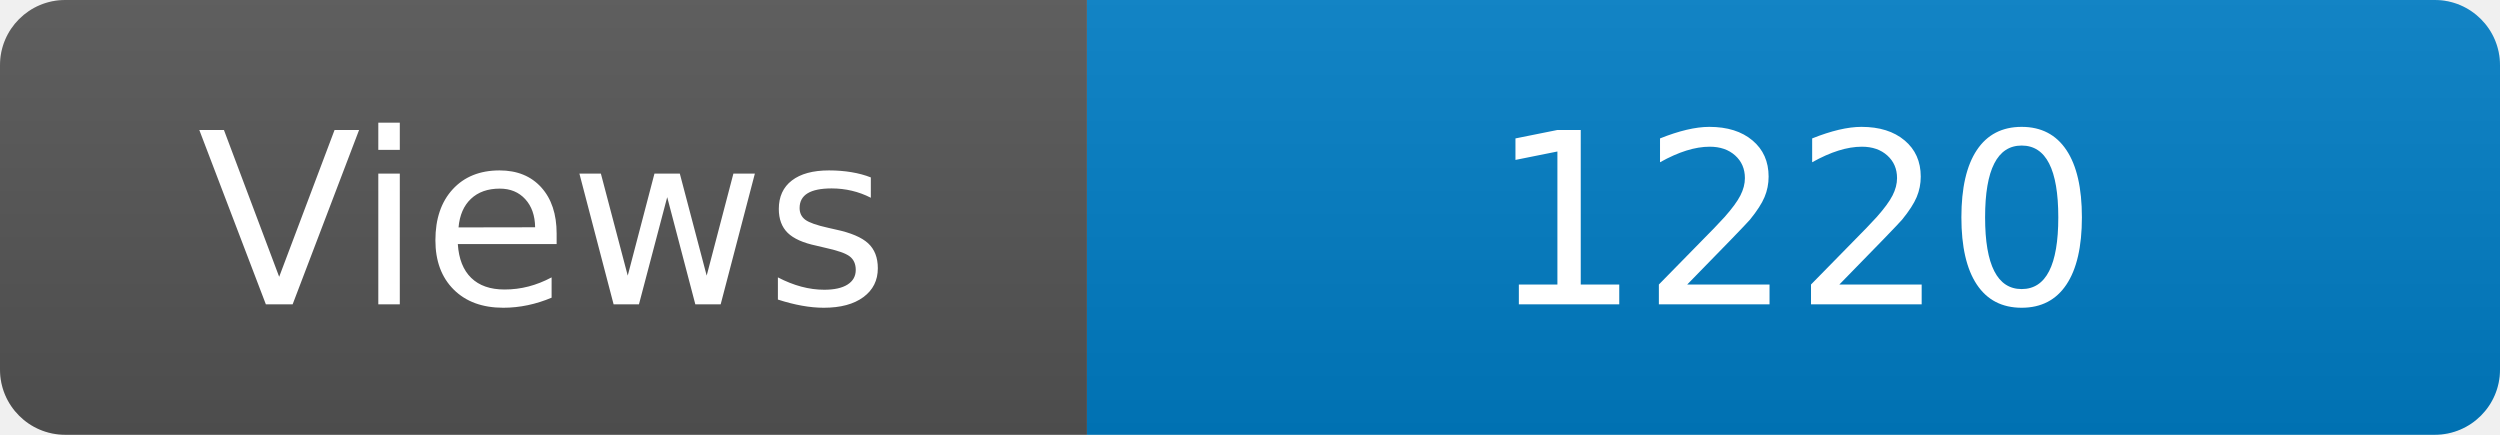
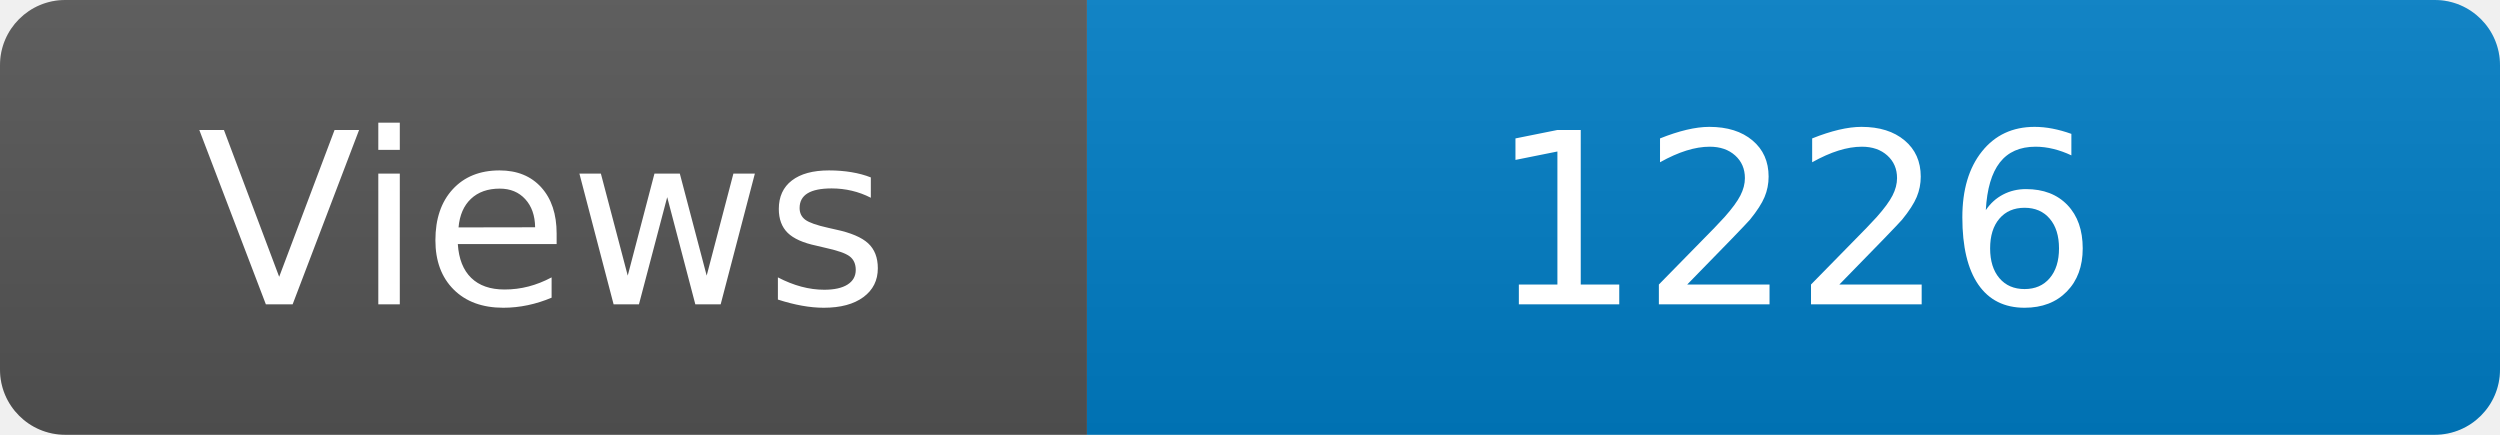
<svg xmlns="http://www.w3.org/2000/svg" width="115" height="20" role="img" aria-label="Maintained?: yes">
  <linearGradient id="s" x2="0" y2="100%">
    <stop offset="0" stop-color="#bbb" stop-opacity=".1" />
    <stop offset="1" stop-opacity=".1" />
  </linearGradient>
  <clipPath id="r">
    <rect width="115" height="20" rx="3" fill="#fff" />
  </clipPath>
  <g clip-path="url(#r)">
    <rect width="50" height="20" fill="#555" />
    <rect x="50" width="160" height="20" fill="#007ec6" />
    <rect width="115" height="20" fill="url(#s)" />
  </g>
  <g fill="#fff" text-anchor="middle" font-family="Verdana,Geneva,DejaVu Sans,sans-serif" font-size="110">
    <text x="250" y="140" transform="scale(.1)" fill="#fff">Views</text>
-     <text x="825" y="140" transform="scale(.1)" fill="#fff">1220</text>
+     <text x="825" y="140" transform="scale(.1)" fill="#fff">1226</text>
  </g>
</svg>
